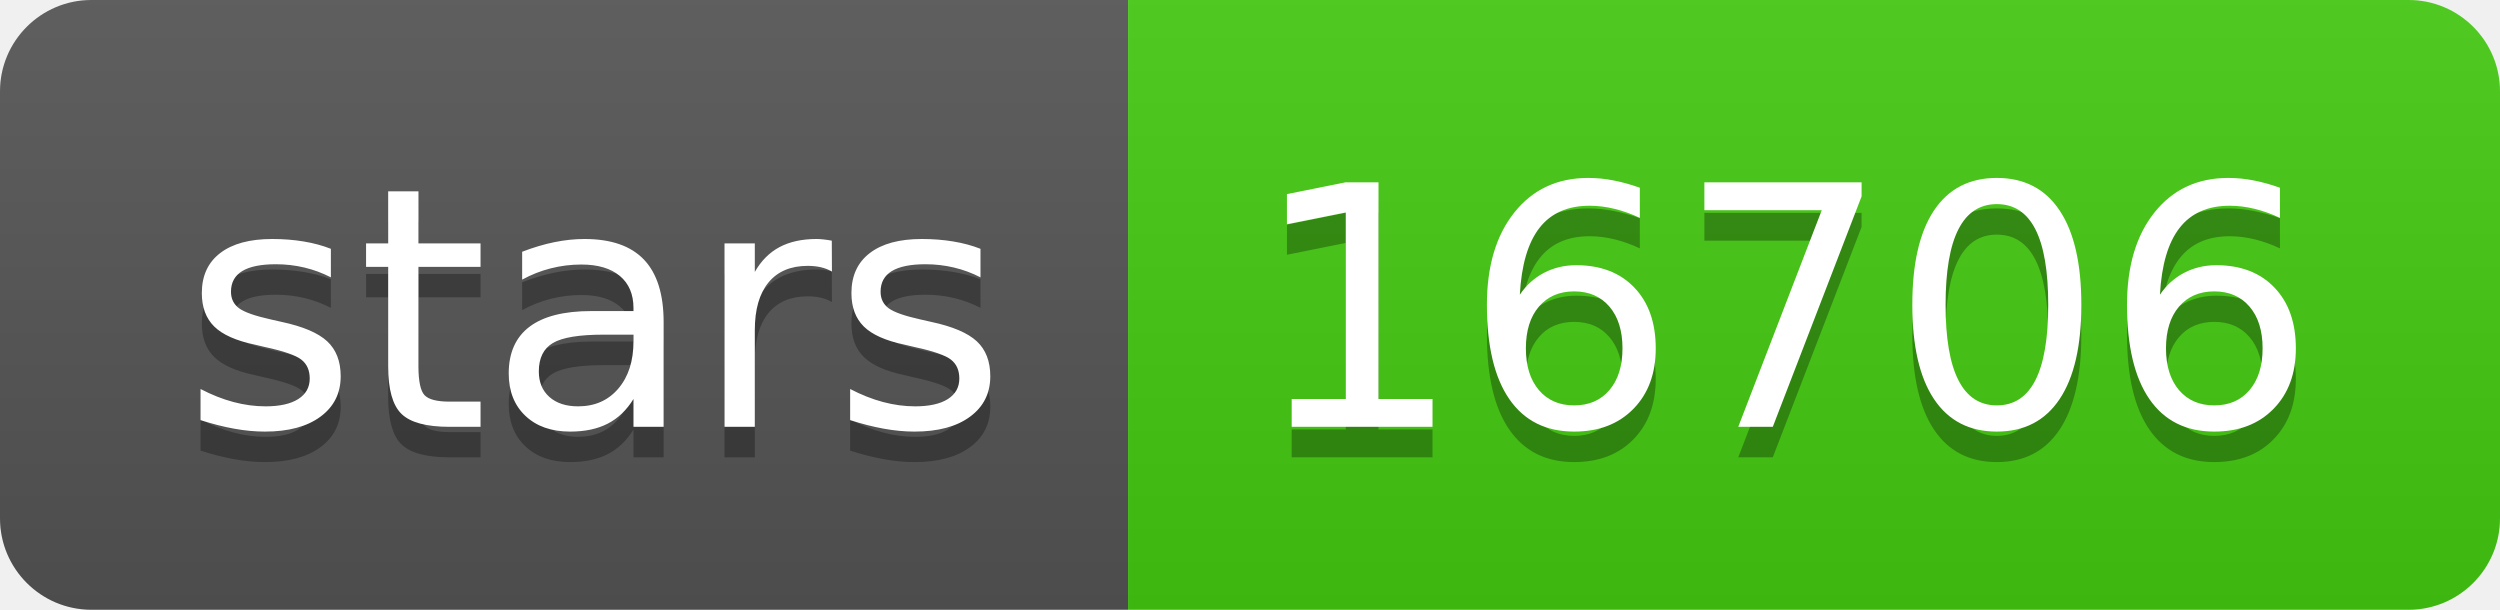
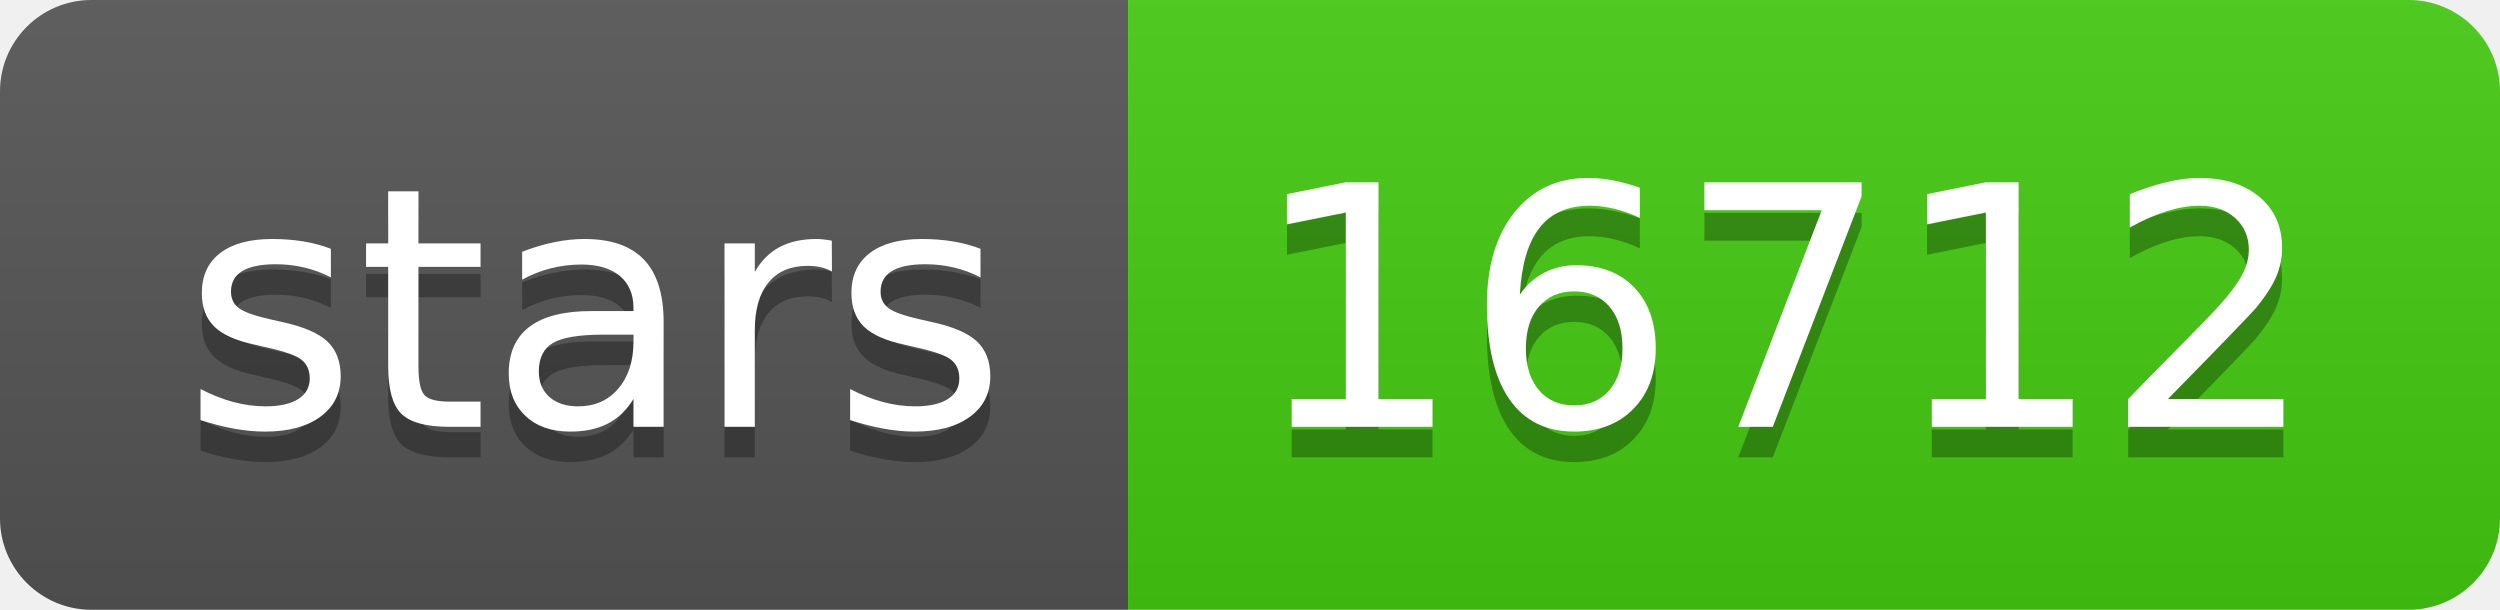
- <svg xmlns="http://www.w3.org/2000/svg" width="82" height="20" role="img" aria-label="stars: 16706">
+ <svg xmlns="http://www.w3.org/2000/svg" width="82" height="20" role="img" aria-label="stars: 16712">
  <linearGradient id="s" x2="0" y2="100%">
    <stop offset="0" stop-color="#bbb" stop-opacity=".1" />
    <stop offset="1" stop-opacity=".1" />
  </linearGradient>
  <clipPath id="r">
    <rect width="82" height="20" rx="3" fill="#fff" />
  </clipPath>
  <g clip-path="url(#r)">
    <rect width="37" height="20" fill="#555" />
    <rect x="37" width="45" height="20" fill="#4c1" />
    <rect width="82" height="20" fill="url(#s)" />
  </g>
  <g fill="#fff" text-anchor="middle" font-family="Verdana,Geneva,DejaVu Sans,sans-serif" text-rendering="geometricPrecision" font-size="110">
    <text aria-hidden="true" x="195" y="150" fill="#010101" fill-opacity=".3" transform="scale(.1)" textLength="270">stars</text>
    <text x="195" y="140" transform="scale(.1)" fill="#fff" textLength="270">stars</text>
-     <text aria-hidden="true" x="585" y="150" fill="#010101" fill-opacity=".3" transform="scale(.1)" textLength="350">16706</text>
-     <text x="585" y="140" transform="scale(.1)" fill="#fff" textLength="350">16706</text>
+     <text aria-hidden="true" x="585" y="150" fill="#010101" fill-opacity=".3" transform="scale(.1)" textLength="350">16712</text>
+     <text x="585" y="140" transform="scale(.1)" fill="#fff" textLength="350">16712</text>
  </g>
</svg>
